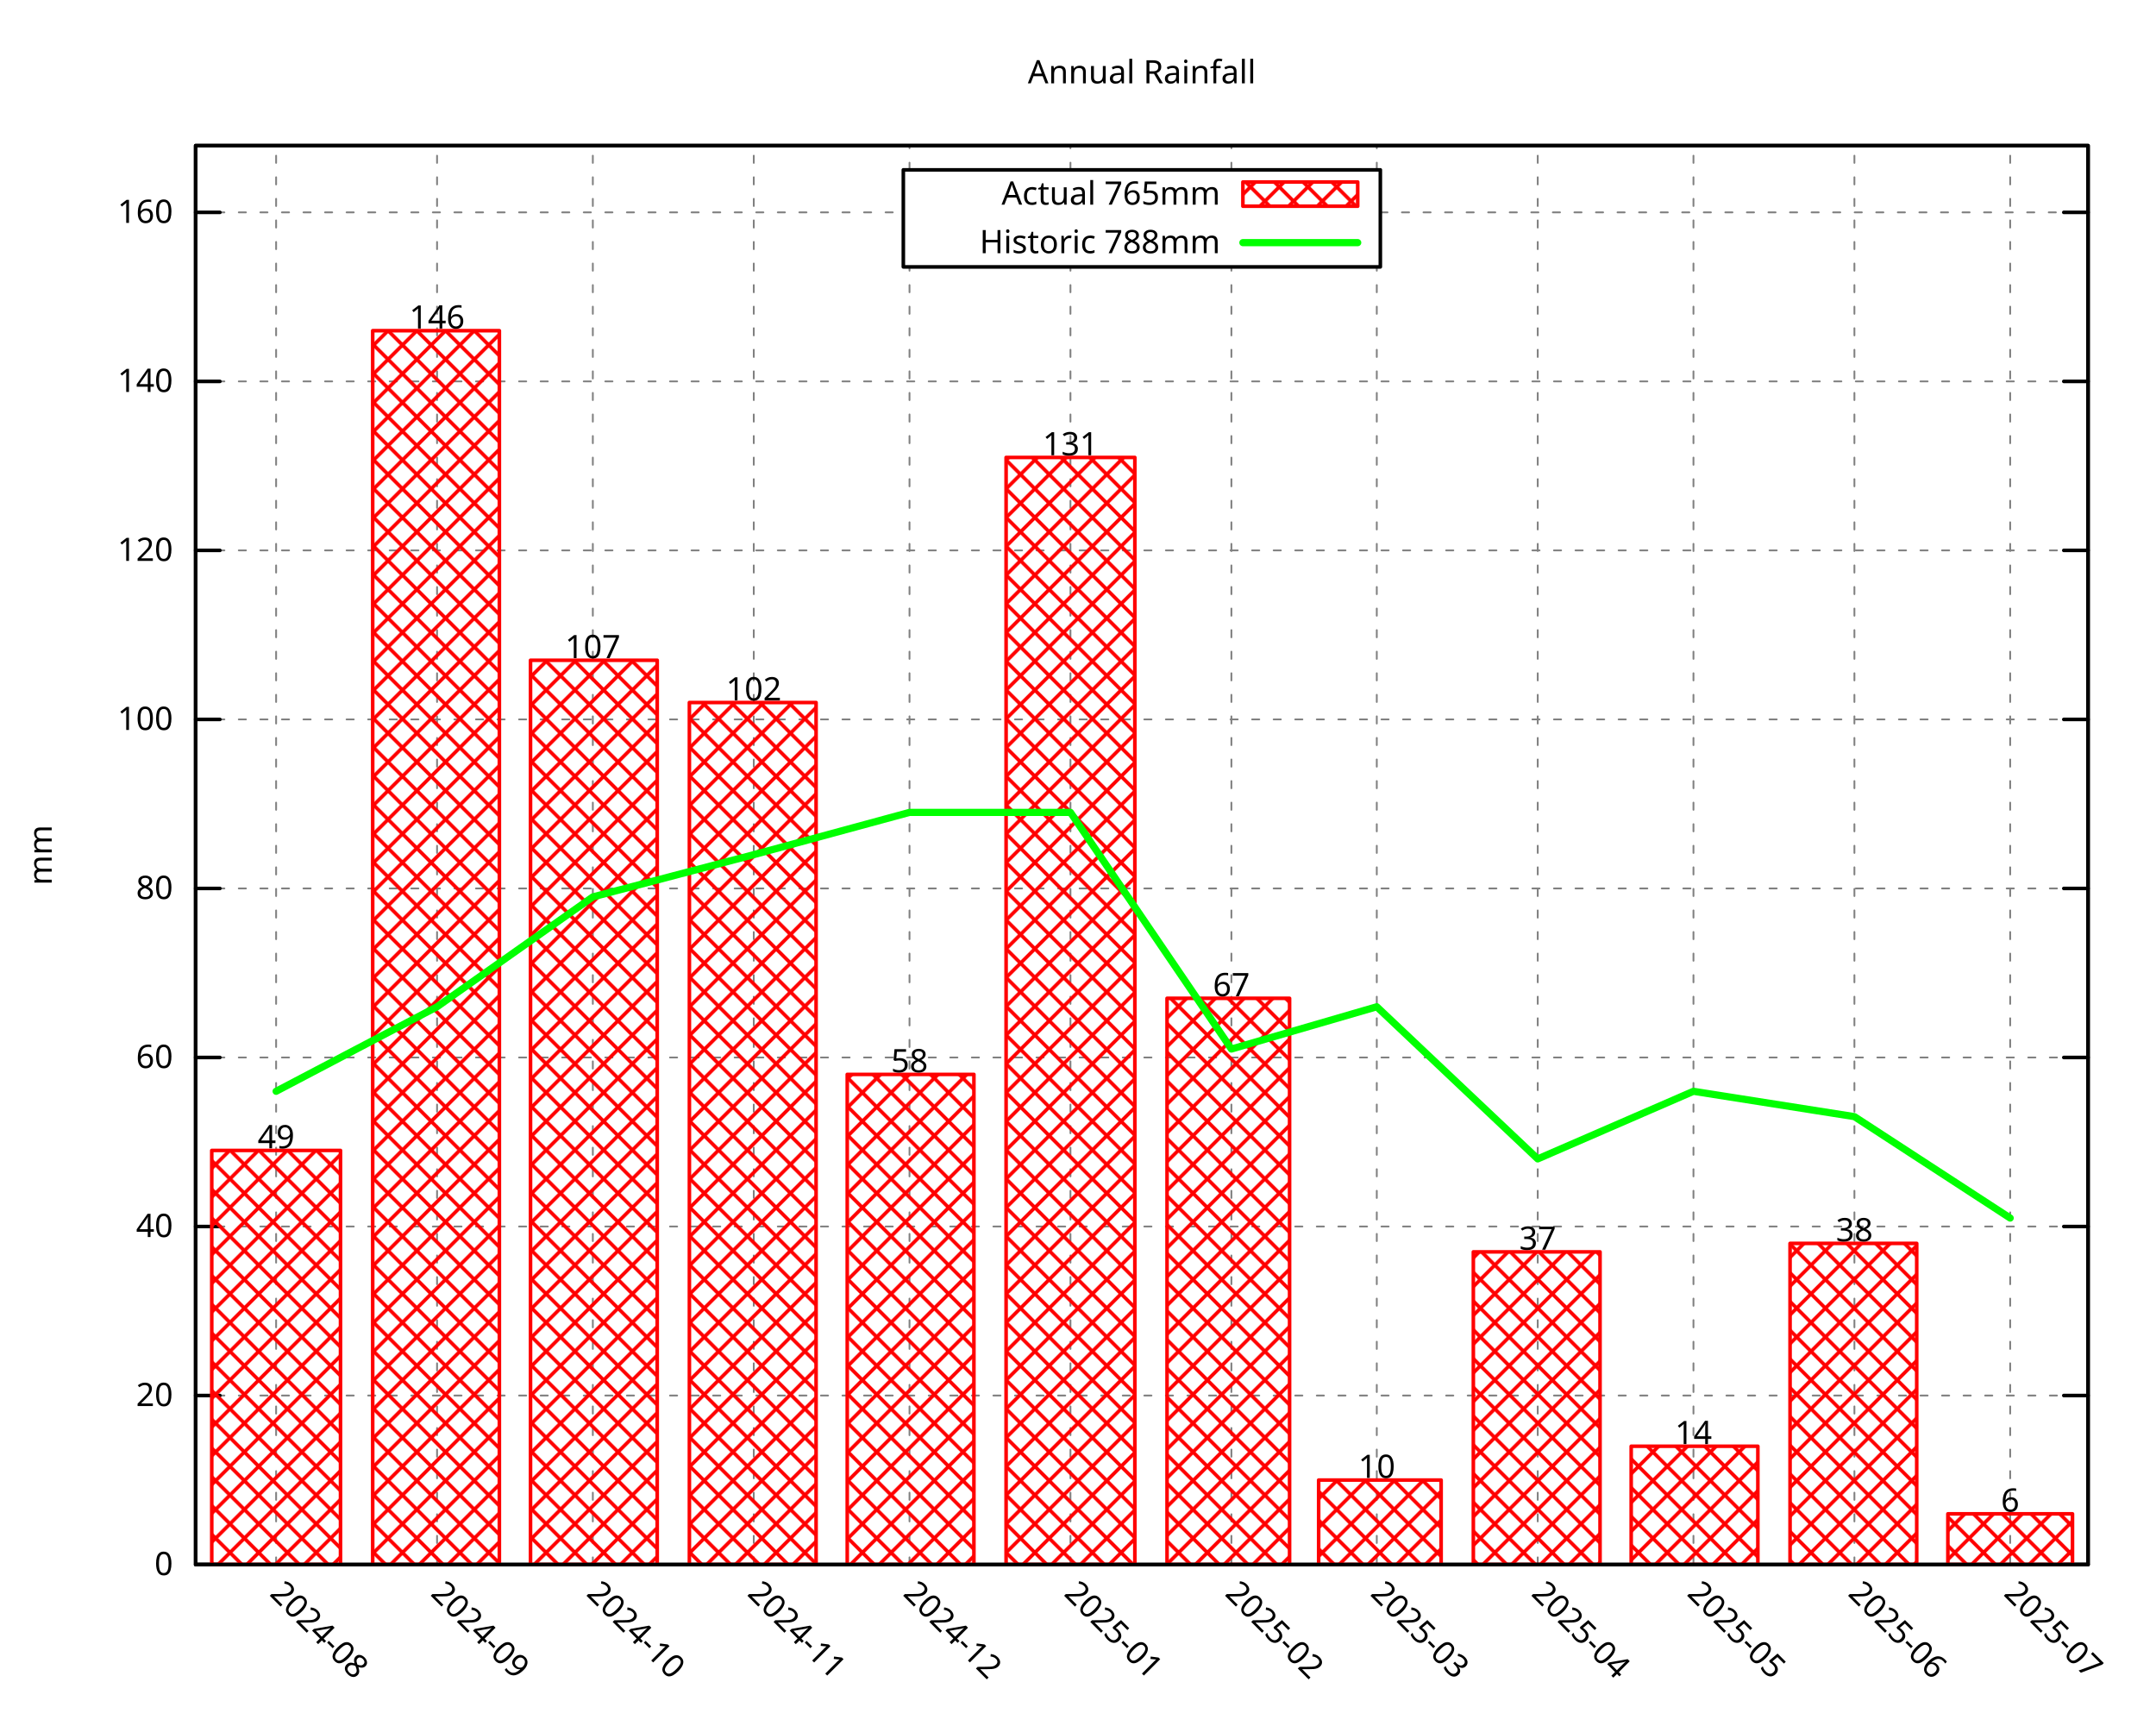
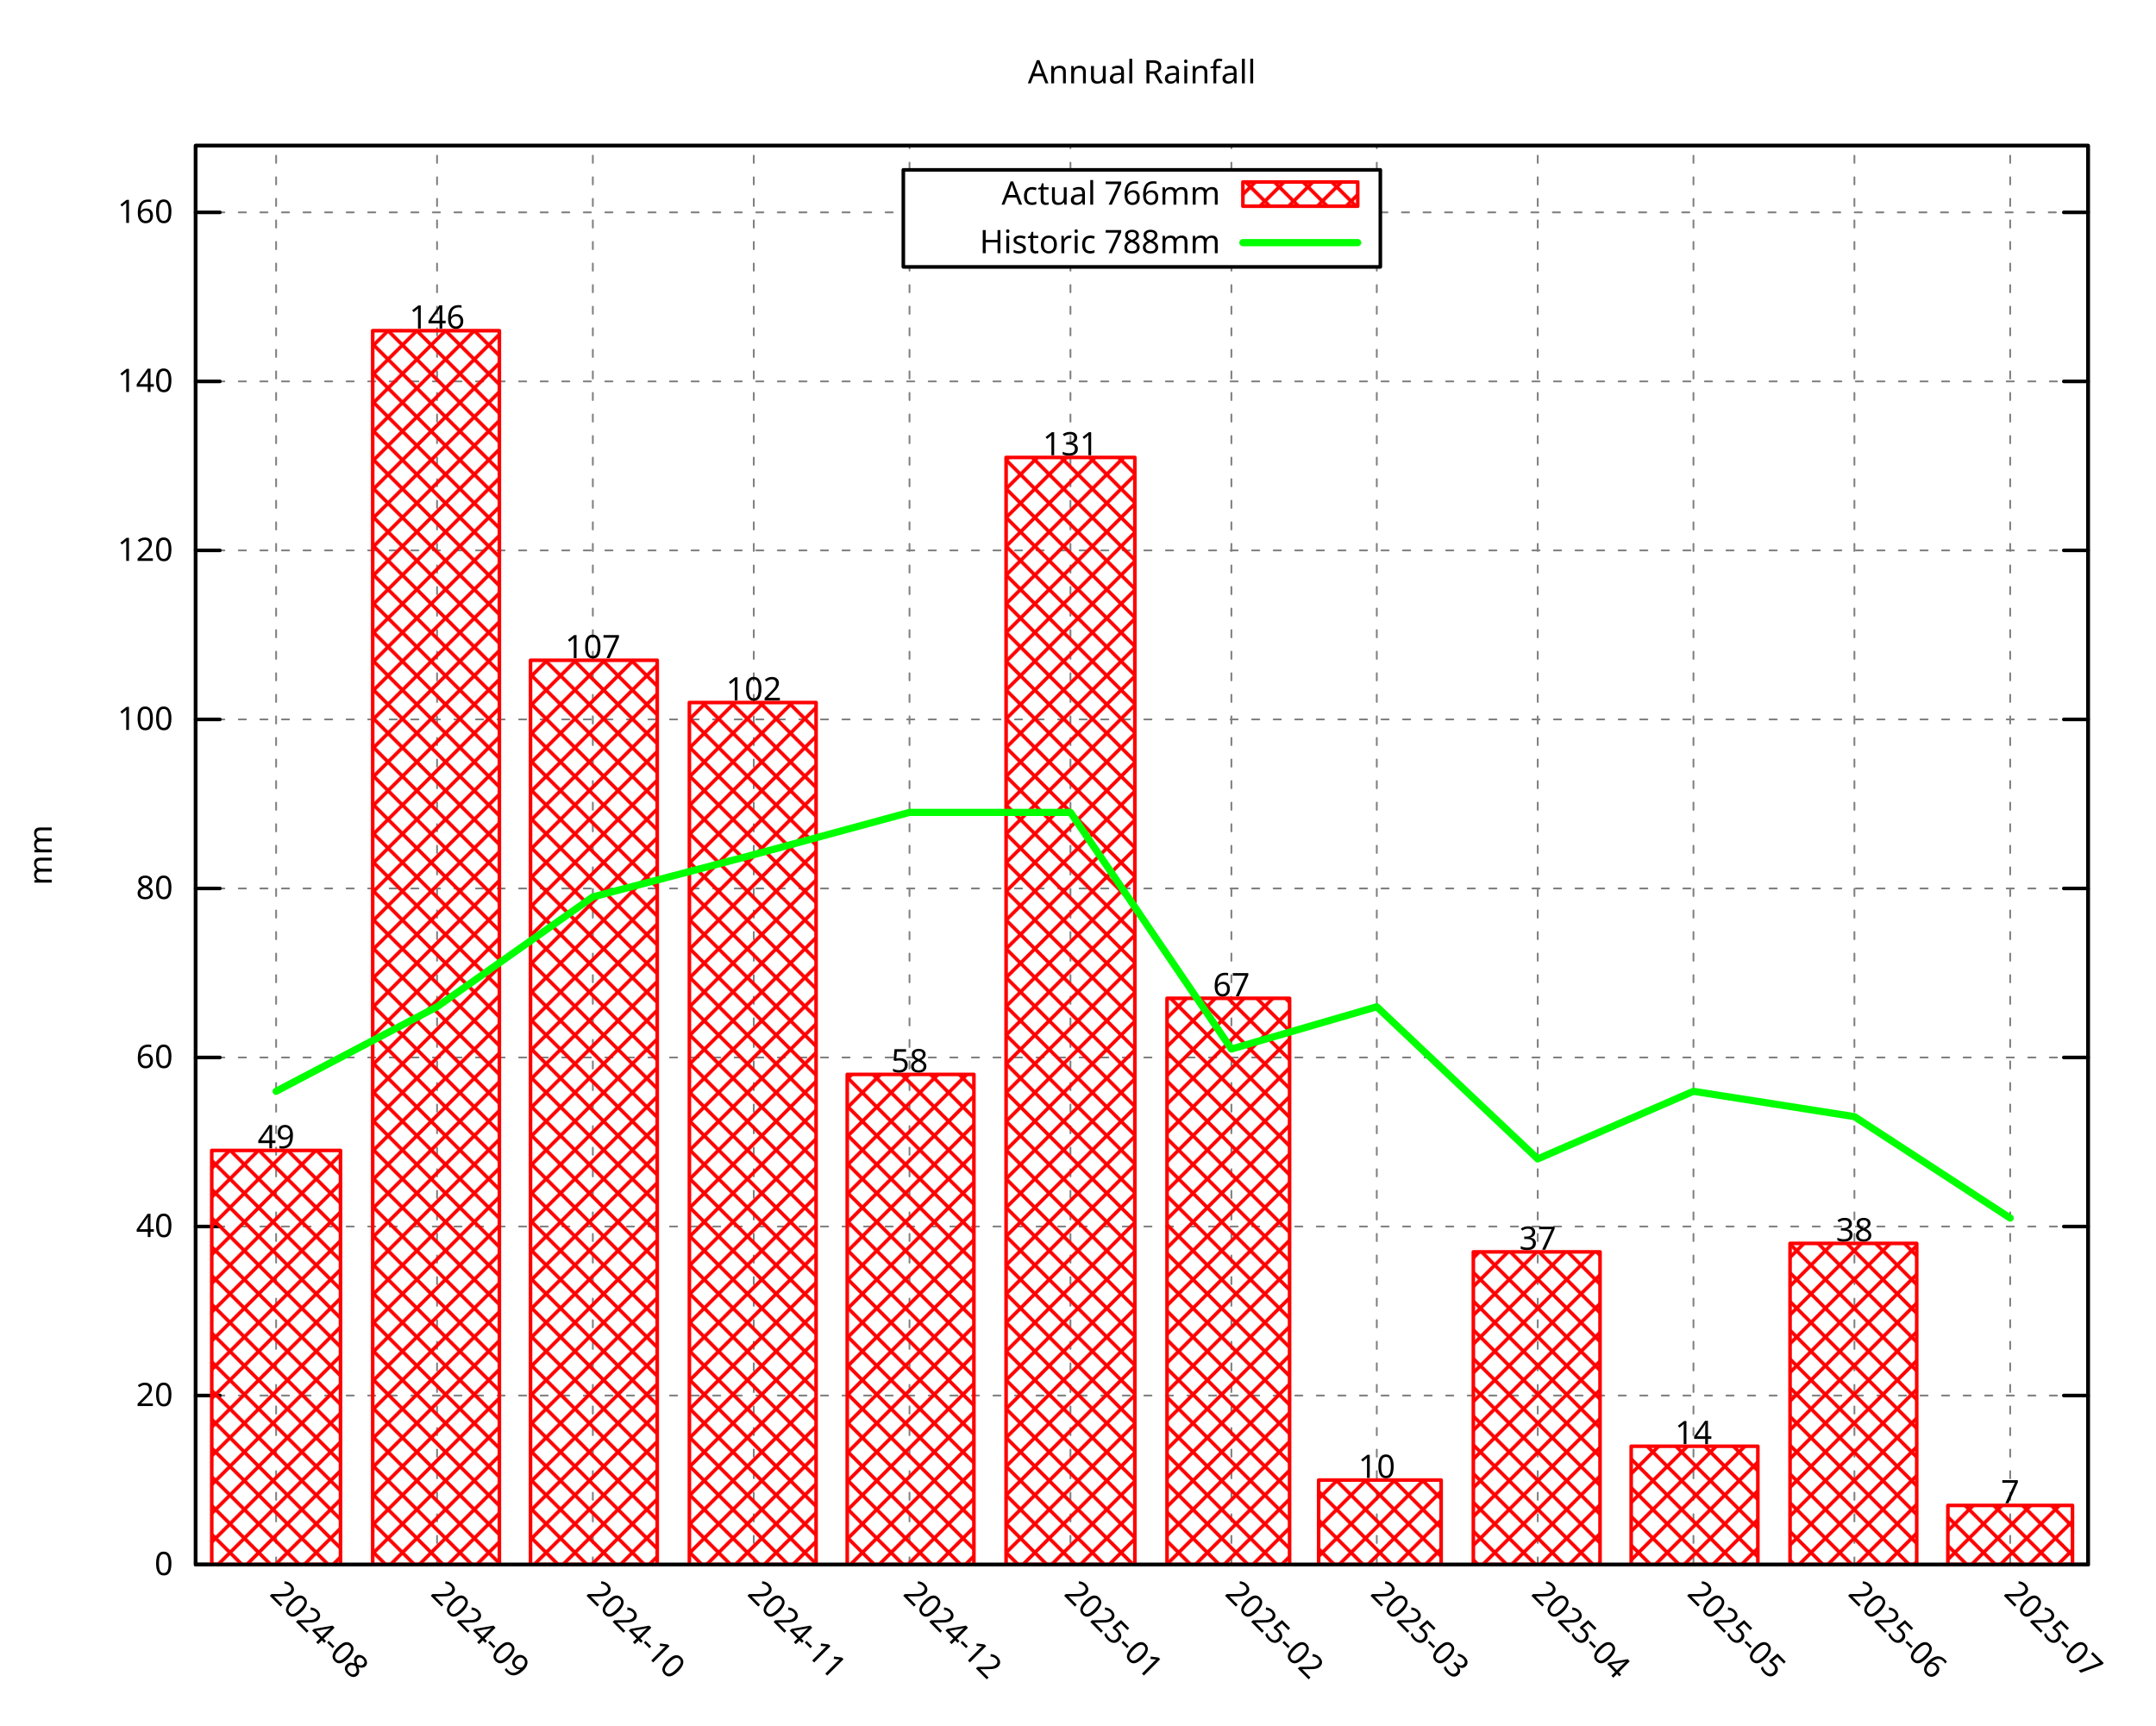
<svg xmlns="http://www.w3.org/2000/svg" xmlns:xlink="http://www.w3.org/1999/xlink" width="600" height="480" viewBox="0 0 600 480">
  <g id="gnuplot_canvas">
    <rect x="0" y="0" width="600" height="480" fill="none" />
    <defs>
      <circle id="gpDot" r="0.5" stroke-width="0.5" stroke="currentColor" />
      <path id="gpPt0" stroke-width="0.296" stroke="currentColor" d="M-1,0 h2 M0,-1 v2" />
      <path id="gpPt1" stroke-width="0.296" stroke="currentColor" d="M-1,-1 L1,1 M1,-1 L-1,1" />
      <path id="gpPt2" stroke-width="0.296" stroke="currentColor" d="M-1,0 L1,0 M0,-1 L0,1 M-1,-1 L1,1 M-1,1 L1,-1" />
      <rect id="gpPt3" stroke-width="0.296" stroke="currentColor" x="-1" y="-1" width="2" height="2" />
      <rect id="gpPt4" stroke-width="0.296" stroke="currentColor" fill="currentColor" x="-1" y="-1" width="2" height="2" />
      <circle id="gpPt5" stroke-width="0.296" stroke="currentColor" cx="0" cy="0" r="1" />
      <use xlink:href="#gpPt5" id="gpPt6" fill="currentColor" stroke="none" />
      <path id="gpPt7" stroke-width="0.296" stroke="currentColor" d="M0,-1.33 L-1.33,0.67 L1.33,0.67 z" />
      <use xlink:href="#gpPt7" id="gpPt8" fill="currentColor" stroke="none" />
      <use xlink:href="#gpPt7" id="gpPt9" stroke="currentColor" transform="rotate(180)" />
      <use xlink:href="#gpPt9" id="gpPt10" fill="currentColor" stroke="none" />
      <use xlink:href="#gpPt3" id="gpPt11" stroke="currentColor" transform="rotate(45)" />
      <use xlink:href="#gpPt11" id="gpPt12" fill="currentColor" stroke="none" />
      <path id="gpPt13" stroke-width="0.296" stroke="currentColor" d="M0,1.330 L1.265,0.411 L0.782,-1.067 L-0.782,-1.076 L-1.265,0.411 z" />
      <use xlink:href="#gpPt13" id="gpPt14" fill="currentColor" stroke="none" />
      <filter id="textbox" filterUnits="objectBoundingBox" x="0" y="0" height="1" width="1">
        <feFlood flood-color="white" flood-opacity="1" result="bgnd" />
        <feComposite in="SourceGraphic" in2="bgnd" operator="atop" />
      </filter>
      <filter id="greybox" filterUnits="objectBoundingBox" x="0" y="0" height="1" width="1">
        <feFlood flood-color="lightgrey" flood-opacity="1" result="grey" />
        <feComposite in="SourceGraphic" in2="grey" operator="atop" />
      </filter>
    </defs>
    <g fill="none" color="white" stroke="currentColor" stroke-width="1.00" stroke-linecap="round" stroke-linejoin="round">
</g>
    <g fill="none" color="black" stroke="currentColor" stroke-width="1.00" stroke-linecap="round" stroke-linejoin="round">
</g>
    <g fill="none" color="black" stroke="black" stroke-width="0.50" stroke-linecap="round" stroke-linejoin="round">
</g>
    <g fill="none" color="gray" stroke="currentColor" stroke-width="0.50" stroke-linecap="round" stroke-linejoin="round">
      <path stroke="gray" stroke-dasharray="2,4" class="gridline" d="M54.45,435.32 L581.09,435.32  " />
    </g>
    <g fill="none" color="gray" stroke="gray" stroke-width="1.00" stroke-linecap="round" stroke-linejoin="round">
</g>
    <g fill="none" color="black" stroke="currentColor" stroke-width="1.00" stroke-linecap="round" stroke-linejoin="round">
      <path stroke="black" d="M54.45,435.32 L61.20,435.32 M581.09,435.32 L574.34,435.32  " />
      <g transform="translate(48.15,438.25)" stroke="none" fill="black" font-family="Droid Sans" font-size="9.00" text-anchor="end">
        <text>
          <tspan font-family="Droid Sans"> 0</tspan>
        </text>
      </g>
    </g>
    <g fill="none" color="black" stroke="currentColor" stroke-width="1.00" stroke-linecap="round" stroke-linejoin="round">
</g>
    <g fill="none" color="black" stroke="black" stroke-width="0.50" stroke-linecap="round" stroke-linejoin="round">
</g>
    <g fill="none" color="gray" stroke="currentColor" stroke-width="0.50" stroke-linecap="round" stroke-linejoin="round">
      <path stroke="gray" stroke-dasharray="2,4" class="gridline" d="M54.45,388.29 L581.09,388.29  " />
    </g>
    <g fill="none" color="gray" stroke="gray" stroke-width="1.00" stroke-linecap="round" stroke-linejoin="round">
</g>
    <g fill="none" color="black" stroke="currentColor" stroke-width="1.00" stroke-linecap="round" stroke-linejoin="round">
      <path stroke="black" d="M54.45,388.29 L61.20,388.29 M581.09,388.29 L574.34,388.29  " />
      <g transform="translate(48.15,391.22)" stroke="none" fill="black" font-family="Droid Sans" font-size="9.00" text-anchor="end">
        <text>
          <tspan font-family="Droid Sans"> 20</tspan>
        </text>
      </g>
    </g>
    <g fill="none" color="black" stroke="currentColor" stroke-width="1.00" stroke-linecap="round" stroke-linejoin="round">
</g>
    <g fill="none" color="black" stroke="black" stroke-width="0.50" stroke-linecap="round" stroke-linejoin="round">
</g>
    <g fill="none" color="gray" stroke="currentColor" stroke-width="0.50" stroke-linecap="round" stroke-linejoin="round">
      <path stroke="gray" stroke-dasharray="2,4" class="gridline" d="M54.45,341.26 L581.09,341.26  " />
    </g>
    <g fill="none" color="gray" stroke="gray" stroke-width="1.00" stroke-linecap="round" stroke-linejoin="round">
</g>
    <g fill="none" color="black" stroke="currentColor" stroke-width="1.00" stroke-linecap="round" stroke-linejoin="round">
      <path stroke="black" d="M54.45,341.26 L61.20,341.26 M581.09,341.26 L574.34,341.26  " />
      <g transform="translate(48.15,344.19)" stroke="none" fill="black" font-family="Droid Sans" font-size="9.00" text-anchor="end">
        <text>
          <tspan font-family="Droid Sans"> 40</tspan>
        </text>
      </g>
    </g>
    <g fill="none" color="black" stroke="currentColor" stroke-width="1.00" stroke-linecap="round" stroke-linejoin="round">
</g>
    <g fill="none" color="black" stroke="black" stroke-width="0.50" stroke-linecap="round" stroke-linejoin="round">
</g>
    <g fill="none" color="gray" stroke="currentColor" stroke-width="0.50" stroke-linecap="round" stroke-linejoin="round">
      <path stroke="gray" stroke-dasharray="2,4" class="gridline" d="M54.45,294.23 L581.09,294.23  " />
    </g>
    <g fill="none" color="gray" stroke="gray" stroke-width="1.00" stroke-linecap="round" stroke-linejoin="round">
</g>
    <g fill="none" color="black" stroke="currentColor" stroke-width="1.00" stroke-linecap="round" stroke-linejoin="round">
      <path stroke="black" d="M54.45,294.23 L61.20,294.23 M581.09,294.23 L574.34,294.23  " />
      <g transform="translate(48.15,297.16)" stroke="none" fill="black" font-family="Droid Sans" font-size="9.00" text-anchor="end">
        <text>
          <tspan font-family="Droid Sans"> 60</tspan>
        </text>
      </g>
    </g>
    <g fill="none" color="black" stroke="currentColor" stroke-width="1.00" stroke-linecap="round" stroke-linejoin="round">
</g>
    <g fill="none" color="black" stroke="black" stroke-width="0.50" stroke-linecap="round" stroke-linejoin="round">
</g>
    <g fill="none" color="gray" stroke="currentColor" stroke-width="0.50" stroke-linecap="round" stroke-linejoin="round">
      <path stroke="gray" stroke-dasharray="2,4" class="gridline" d="M54.45,247.20 L581.09,247.20  " />
    </g>
    <g fill="none" color="gray" stroke="gray" stroke-width="1.00" stroke-linecap="round" stroke-linejoin="round">
</g>
    <g fill="none" color="black" stroke="currentColor" stroke-width="1.00" stroke-linecap="round" stroke-linejoin="round">
      <path stroke="black" d="M54.45,247.20 L61.20,247.20 M581.09,247.20 L574.34,247.20  " />
      <g transform="translate(48.15,250.13)" stroke="none" fill="black" font-family="Droid Sans" font-size="9.00" text-anchor="end">
        <text>
          <tspan font-family="Droid Sans"> 80</tspan>
        </text>
      </g>
    </g>
    <g fill="none" color="black" stroke="currentColor" stroke-width="1.00" stroke-linecap="round" stroke-linejoin="round">
</g>
    <g fill="none" color="black" stroke="black" stroke-width="0.50" stroke-linecap="round" stroke-linejoin="round">
</g>
    <g fill="none" color="gray" stroke="currentColor" stroke-width="0.50" stroke-linecap="round" stroke-linejoin="round">
      <path stroke="gray" stroke-dasharray="2,4" class="gridline" d="M54.45,200.17 L581.09,200.17  " />
    </g>
    <g fill="none" color="gray" stroke="gray" stroke-width="1.00" stroke-linecap="round" stroke-linejoin="round">
</g>
    <g fill="none" color="black" stroke="currentColor" stroke-width="1.00" stroke-linecap="round" stroke-linejoin="round">
      <path stroke="black" d="M54.45,200.17 L61.20,200.17 M581.09,200.17 L574.34,200.17  " />
      <g transform="translate(48.15,203.10)" stroke="none" fill="black" font-family="Droid Sans" font-size="9.00" text-anchor="end">
        <text>
          <tspan font-family="Droid Sans"> 100</tspan>
        </text>
      </g>
    </g>
    <g fill="none" color="black" stroke="currentColor" stroke-width="1.00" stroke-linecap="round" stroke-linejoin="round">
</g>
    <g fill="none" color="black" stroke="black" stroke-width="0.50" stroke-linecap="round" stroke-linejoin="round">
</g>
    <g fill="none" color="gray" stroke="currentColor" stroke-width="0.50" stroke-linecap="round" stroke-linejoin="round">
      <path stroke="gray" stroke-dasharray="2,4" class="gridline" d="M54.45,153.14 L581.09,153.14  " />
    </g>
    <g fill="none" color="gray" stroke="gray" stroke-width="1.00" stroke-linecap="round" stroke-linejoin="round">
</g>
    <g fill="none" color="black" stroke="currentColor" stroke-width="1.00" stroke-linecap="round" stroke-linejoin="round">
      <path stroke="black" d="M54.45,153.14 L61.20,153.14 M581.09,153.14 L574.34,153.14  " />
      <g transform="translate(48.15,156.07)" stroke="none" fill="black" font-family="Droid Sans" font-size="9.00" text-anchor="end">
        <text>
          <tspan font-family="Droid Sans"> 120</tspan>
        </text>
      </g>
    </g>
    <g fill="none" color="black" stroke="currentColor" stroke-width="1.00" stroke-linecap="round" stroke-linejoin="round">
</g>
    <g fill="none" color="black" stroke="black" stroke-width="0.50" stroke-linecap="round" stroke-linejoin="round">
</g>
    <g fill="none" color="gray" stroke="currentColor" stroke-width="0.50" stroke-linecap="round" stroke-linejoin="round">
      <path stroke="gray" stroke-dasharray="2,4" class="gridline" d="M54.45,106.12 L581.09,106.12  " />
    </g>
    <g fill="none" color="gray" stroke="gray" stroke-width="1.00" stroke-linecap="round" stroke-linejoin="round">
</g>
    <g fill="none" color="black" stroke="currentColor" stroke-width="1.00" stroke-linecap="round" stroke-linejoin="round">
      <path stroke="black" d="M54.45,106.12 L61.20,106.12 M581.09,106.12 L574.34,106.12  " />
      <g transform="translate(48.15,109.05)" stroke="none" fill="black" font-family="Droid Sans" font-size="9.00" text-anchor="end">
        <text>
          <tspan font-family="Droid Sans"> 140</tspan>
        </text>
      </g>
    </g>
    <g fill="none" color="black" stroke="currentColor" stroke-width="1.00" stroke-linecap="round" stroke-linejoin="round">
</g>
    <g fill="none" color="black" stroke="black" stroke-width="0.50" stroke-linecap="round" stroke-linejoin="round">
</g>
    <g fill="none" color="gray" stroke="currentColor" stroke-width="0.50" stroke-linecap="round" stroke-linejoin="round">
      <path stroke="gray" stroke-dasharray="2,4" class="gridline" d="M54.45,59.09 L251.39,59.09 M384.14,59.09 L581.09,59.09  " />
    </g>
    <g fill="none" color="gray" stroke="gray" stroke-width="1.00" stroke-linecap="round" stroke-linejoin="round">
</g>
    <g fill="none" color="black" stroke="currentColor" stroke-width="1.00" stroke-linecap="round" stroke-linejoin="round">
      <path stroke="black" d="M54.45,59.09 L61.20,59.09 M581.09,59.09 L574.34,59.09  " />
      <g transform="translate(48.15,62.02)" stroke="none" fill="black" font-family="Droid Sans" font-size="9.00" text-anchor="end">
        <text>
          <tspan font-family="Droid Sans"> 160</tspan>
        </text>
      </g>
    </g>
    <g fill="none" color="black" stroke="currentColor" stroke-width="1.00" stroke-linecap="round" stroke-linejoin="round">
</g>
    <g fill="none" color="black" stroke="black" stroke-width="0.50" stroke-linecap="round" stroke-linejoin="round">
</g>
    <g fill="none" color="gray" stroke="currentColor" stroke-width="0.50" stroke-linecap="round" stroke-linejoin="round">
      <path stroke="gray" stroke-dasharray="2,4" class="gridline" d="M76.84,435.32 L76.84,40.51  " />
    </g>
    <g fill="none" color="gray" stroke="gray" stroke-width="1.00" stroke-linecap="round" stroke-linejoin="round">
</g>
    <g fill="none" color="black" stroke="currentColor" stroke-width="1.00" stroke-linecap="round" stroke-linejoin="round">
      <path stroke="black" d="M76.84,435.32 M76.84,40.51  " />
      <g transform="translate(74.77,443.69) rotate(45.00)" stroke="none" fill="black" font-family="Droid Sans" font-size="9.00" text-anchor="start">
        <text>
          <tspan font-family="Droid Sans">2024-08</tspan>
        </text>
      </g>
    </g>
    <g fill="none" color="black" stroke="currentColor" stroke-width="1.00" stroke-linecap="round" stroke-linejoin="round">
</g>
    <g fill="none" color="black" stroke="black" stroke-width="0.50" stroke-linecap="round" stroke-linejoin="round">
</g>
    <g fill="none" color="gray" stroke="currentColor" stroke-width="0.50" stroke-linecap="round" stroke-linejoin="round">
      <path stroke="gray" stroke-dasharray="2,4" class="gridline" d="M121.63,435.32 L121.63,40.51  " />
    </g>
    <g fill="none" color="gray" stroke="gray" stroke-width="1.00" stroke-linecap="round" stroke-linejoin="round">
</g>
    <g fill="none" color="black" stroke="currentColor" stroke-width="1.00" stroke-linecap="round" stroke-linejoin="round">
      <path stroke="black" d="M121.63,435.32 M121.63,40.51  " />
      <g transform="translate(119.56,443.69) rotate(45.00)" stroke="none" fill="black" font-family="Droid Sans" font-size="9.00" text-anchor="start">
        <text>
          <tspan font-family="Droid Sans">2024-09</tspan>
        </text>
      </g>
    </g>
    <g fill="none" color="black" stroke="currentColor" stroke-width="1.00" stroke-linecap="round" stroke-linejoin="round">
</g>
    <g fill="none" color="black" stroke="black" stroke-width="0.50" stroke-linecap="round" stroke-linejoin="round">
</g>
    <g fill="none" color="gray" stroke="currentColor" stroke-width="0.50" stroke-linecap="round" stroke-linejoin="round">
      <path stroke="gray" stroke-dasharray="2,4" class="gridline" d="M164.98,435.32 L164.98,40.51  " />
    </g>
    <g fill="none" color="gray" stroke="gray" stroke-width="1.00" stroke-linecap="round" stroke-linejoin="round">
</g>
    <g fill="none" color="black" stroke="currentColor" stroke-width="1.00" stroke-linecap="round" stroke-linejoin="round">
      <path stroke="black" d="M164.98,435.32 M164.98,40.51  " />
      <g transform="translate(162.91,443.69) rotate(45.00)" stroke="none" fill="black" font-family="Droid Sans" font-size="9.00" text-anchor="start">
        <text>
          <tspan font-family="Droid Sans">2024-10</tspan>
        </text>
      </g>
    </g>
    <g fill="none" color="black" stroke="currentColor" stroke-width="1.00" stroke-linecap="round" stroke-linejoin="round">
</g>
    <g fill="none" color="black" stroke="black" stroke-width="0.50" stroke-linecap="round" stroke-linejoin="round">
</g>
    <g fill="none" color="gray" stroke="currentColor" stroke-width="0.50" stroke-linecap="round" stroke-linejoin="round">
      <path stroke="gray" stroke-dasharray="2,4" class="gridline" d="M209.77,435.32 L209.77,40.51  " />
    </g>
    <g fill="none" color="gray" stroke="gray" stroke-width="1.00" stroke-linecap="round" stroke-linejoin="round">
</g>
    <g fill="none" color="black" stroke="currentColor" stroke-width="1.00" stroke-linecap="round" stroke-linejoin="round">
      <path stroke="black" d="M209.77,435.32 M209.77,40.51  " />
      <g transform="translate(207.70,443.69) rotate(45.00)" stroke="none" fill="black" font-family="Droid Sans" font-size="9.00" text-anchor="start">
        <text>
          <tspan font-family="Droid Sans">2024-11</tspan>
        </text>
      </g>
    </g>
    <g fill="none" color="black" stroke="currentColor" stroke-width="1.00" stroke-linecap="round" stroke-linejoin="round">
</g>
    <g fill="none" color="black" stroke="black" stroke-width="0.50" stroke-linecap="round" stroke-linejoin="round">
</g>
    <g fill="none" color="gray" stroke="currentColor" stroke-width="0.50" stroke-linecap="round" stroke-linejoin="round">
      <path stroke="gray" stroke-dasharray="2,4" class="gridline" d="M253.11,435.32 L253.11,74.26 M253.11,47.26 L253.11,40.51  " />
    </g>
    <g fill="none" color="gray" stroke="gray" stroke-width="1.00" stroke-linecap="round" stroke-linejoin="round">
</g>
    <g fill="none" color="black" stroke="currentColor" stroke-width="1.00" stroke-linecap="round" stroke-linejoin="round">
      <path stroke="black" d="M253.11,435.32 M253.11,40.51  " />
      <g transform="translate(251.04,443.69) rotate(45.00)" stroke="none" fill="black" font-family="Droid Sans" font-size="9.00" text-anchor="start">
        <text>
          <tspan font-family="Droid Sans">2024-12</tspan>
        </text>
      </g>
    </g>
    <g fill="none" color="black" stroke="currentColor" stroke-width="1.00" stroke-linecap="round" stroke-linejoin="round">
</g>
    <g fill="none" color="black" stroke="black" stroke-width="0.50" stroke-linecap="round" stroke-linejoin="round">
</g>
    <g fill="none" color="gray" stroke="currentColor" stroke-width="0.50" stroke-linecap="round" stroke-linejoin="round">
      <path stroke="gray" stroke-dasharray="2,4" class="gridline" d="M297.90,435.32 L297.90,74.26 M297.90,47.26 L297.90,40.51  " />
    </g>
    <g fill="none" color="gray" stroke="gray" stroke-width="1.00" stroke-linecap="round" stroke-linejoin="round">
</g>
    <g fill="none" color="black" stroke="currentColor" stroke-width="1.00" stroke-linecap="round" stroke-linejoin="round">
      <path stroke="black" d="M297.90,435.32 M297.90,40.51  " />
      <g transform="translate(295.83,443.69) rotate(45.00)" stroke="none" fill="black" font-family="Droid Sans" font-size="9.00" text-anchor="start">
        <text>
          <tspan font-family="Droid Sans">2025-01</tspan>
        </text>
      </g>
    </g>
    <g fill="none" color="black" stroke="currentColor" stroke-width="1.00" stroke-linecap="round" stroke-linejoin="round">
</g>
    <g fill="none" color="black" stroke="black" stroke-width="0.50" stroke-linecap="round" stroke-linejoin="round">
</g>
    <g fill="none" color="gray" stroke="currentColor" stroke-width="0.50" stroke-linecap="round" stroke-linejoin="round">
      <path stroke="gray" stroke-dasharray="2,4" class="gridline" d="M342.69,435.32 L342.69,74.26 M342.69,47.26 L342.69,40.51  " />
    </g>
    <g fill="none" color="gray" stroke="gray" stroke-width="1.00" stroke-linecap="round" stroke-linejoin="round">
</g>
    <g fill="none" color="black" stroke="currentColor" stroke-width="1.00" stroke-linecap="round" stroke-linejoin="round">
      <path stroke="black" d="M342.69,435.32 M342.69,40.51  " />
      <g transform="translate(340.62,443.69) rotate(45.00)" stroke="none" fill="black" font-family="Droid Sans" font-size="9.00" text-anchor="start">
        <text>
          <tspan font-family="Droid Sans">2025-02</tspan>
        </text>
      </g>
    </g>
    <g fill="none" color="black" stroke="currentColor" stroke-width="1.00" stroke-linecap="round" stroke-linejoin="round">
</g>
    <g fill="none" color="black" stroke="black" stroke-width="0.50" stroke-linecap="round" stroke-linejoin="round">
</g>
    <g fill="none" color="gray" stroke="currentColor" stroke-width="0.50" stroke-linecap="round" stroke-linejoin="round">
      <path stroke="gray" stroke-dasharray="2,4" class="gridline" d="M383.15,435.32 L383.15,74.26 M383.15,47.26 L383.15,40.51  " />
    </g>
    <g fill="none" color="gray" stroke="gray" stroke-width="1.00" stroke-linecap="round" stroke-linejoin="round">
</g>
    <g fill="none" color="black" stroke="currentColor" stroke-width="1.00" stroke-linecap="round" stroke-linejoin="round">
      <path stroke="black" d="M383.15,435.32 M383.15,40.51  " />
      <g transform="translate(381.08,443.69) rotate(45.00)" stroke="none" fill="black" font-family="Droid Sans" font-size="9.00" text-anchor="start">
        <text>
          <tspan font-family="Droid Sans">2025-03</tspan>
        </text>
      </g>
    </g>
    <g fill="none" color="black" stroke="currentColor" stroke-width="1.00" stroke-linecap="round" stroke-linejoin="round">
</g>
    <g fill="none" color="black" stroke="black" stroke-width="0.50" stroke-linecap="round" stroke-linejoin="round">
</g>
    <g fill="none" color="gray" stroke="currentColor" stroke-width="0.50" stroke-linecap="round" stroke-linejoin="round">
      <path stroke="gray" stroke-dasharray="2,4" class="gridline" d="M427.94,435.32 L427.94,40.51  " />
    </g>
    <g fill="none" color="gray" stroke="gray" stroke-width="1.00" stroke-linecap="round" stroke-linejoin="round">
</g>
    <g fill="none" color="black" stroke="currentColor" stroke-width="1.00" stroke-linecap="round" stroke-linejoin="round">
      <path stroke="black" d="M427.94,435.32 M427.94,40.51  " />
      <g transform="translate(425.87,443.69) rotate(45.00)" stroke="none" fill="black" font-family="Droid Sans" font-size="9.00" text-anchor="start">
        <text>
          <tspan font-family="Droid Sans">2025-04</tspan>
        </text>
      </g>
    </g>
    <g fill="none" color="black" stroke="currentColor" stroke-width="1.00" stroke-linecap="round" stroke-linejoin="round">
</g>
    <g fill="none" color="black" stroke="black" stroke-width="0.50" stroke-linecap="round" stroke-linejoin="round">
</g>
    <g fill="none" color="gray" stroke="currentColor" stroke-width="0.50" stroke-linecap="round" stroke-linejoin="round">
      <path stroke="gray" stroke-dasharray="2,4" class="gridline" d="M471.28,435.32 L471.28,40.51  " />
    </g>
    <g fill="none" color="gray" stroke="gray" stroke-width="1.00" stroke-linecap="round" stroke-linejoin="round">
</g>
    <g fill="none" color="black" stroke="currentColor" stroke-width="1.00" stroke-linecap="round" stroke-linejoin="round">
      <path stroke="black" d="M471.28,435.32 M471.28,40.51  " />
      <g transform="translate(469.21,443.69) rotate(45.00)" stroke="none" fill="black" font-family="Droid Sans" font-size="9.00" text-anchor="start">
        <text>
          <tspan font-family="Droid Sans">2025-05</tspan>
        </text>
      </g>
    </g>
    <g fill="none" color="black" stroke="currentColor" stroke-width="1.00" stroke-linecap="round" stroke-linejoin="round">
</g>
    <g fill="none" color="black" stroke="black" stroke-width="0.50" stroke-linecap="round" stroke-linejoin="round">
</g>
    <g fill="none" color="gray" stroke="currentColor" stroke-width="0.50" stroke-linecap="round" stroke-linejoin="round">
      <path stroke="gray" stroke-dasharray="2,4" class="gridline" d="M516.07,435.32 L516.07,40.51  " />
    </g>
    <g fill="none" color="gray" stroke="gray" stroke-width="1.00" stroke-linecap="round" stroke-linejoin="round">
</g>
    <g fill="none" color="black" stroke="currentColor" stroke-width="1.00" stroke-linecap="round" stroke-linejoin="round">
      <path stroke="black" d="M516.07,435.32 M516.07,40.51  " />
      <g transform="translate(514.00,443.69) rotate(45.00)" stroke="none" fill="black" font-family="Droid Sans" font-size="9.00" text-anchor="start">
        <text>
          <tspan font-family="Droid Sans">2025-06</tspan>
        </text>
      </g>
    </g>
    <g fill="none" color="black" stroke="currentColor" stroke-width="1.00" stroke-linecap="round" stroke-linejoin="round">
</g>
    <g fill="none" color="black" stroke="black" stroke-width="0.50" stroke-linecap="round" stroke-linejoin="round">
</g>
    <g fill="none" color="gray" stroke="currentColor" stroke-width="0.50" stroke-linecap="round" stroke-linejoin="round">
      <path stroke="gray" stroke-dasharray="2,4" class="gridline" d="M559.42,435.32 L559.42,40.51  " />
    </g>
    <g fill="none" color="gray" stroke="gray" stroke-width="1.00" stroke-linecap="round" stroke-linejoin="round">
</g>
    <g fill="none" color="black" stroke="currentColor" stroke-width="1.00" stroke-linecap="round" stroke-linejoin="round">
      <path stroke="black" d="M559.42,435.32 M559.42,40.51  " />
      <g transform="translate(557.35,443.69) rotate(45.00)" stroke="none" fill="black" font-family="Droid Sans" font-size="9.00" text-anchor="start">
        <text>
          <tspan font-family="Droid Sans">2025-07</tspan>
        </text>
      </g>
    </g>
    <g fill="none" color="black" stroke="currentColor" stroke-width="1.00" stroke-linecap="round" stroke-linejoin="round">
</g>
    <g fill="none" color="black" stroke="currentColor" stroke-width="1.00" stroke-linecap="round" stroke-linejoin="round">
      <path stroke="black" d="M54.45,40.51 L54.45,435.32 L581.09,435.32 L581.09,40.51 L54.45,40.51 Z  " />
    </g>
    <g fill="none" color="black" stroke="currentColor" stroke-width="1.00" stroke-linecap="round" stroke-linejoin="round">
</g>
    <g fill="none" color="black" stroke="currentColor" stroke-width="1.00" stroke-linecap="round" stroke-linejoin="round">
      <path stroke="black" d="M251.39,74.26 L251.39,47.26 L384.14,47.26 L384.14,74.26 L251.39,74.26 Z  " />
    </g>
    <g id="gnuplot_plot_1">
      <g fill="none" color="black" stroke="currentColor" stroke-width="1.00" stroke-linecap="round" stroke-linejoin="round">
        <g transform="translate(339.59,56.94)" stroke="none" fill="black" font-family="Droid Sans" font-size="9.00" text-anchor="end">
          <text>
-             <tspan font-family="Droid Sans">Actual 765mm</tspan>
+             <tspan font-family="Droid Sans">Actual 766mm</tspan>
          </text>
        </g>
      </g>
      <g fill="none" color="black" stroke="currentColor" stroke-width="1.00" stroke-linecap="round" stroke-linejoin="round">
        <defs>
          <pattern id="gpPat1" patternUnits="userSpaceOnUse" x="0" y="0" width="8" height="8">
            <path style="fill:none; stroke:rgb(255,0,0)" d="M0,0 L8,8 M0,8 L8,0" />
          </pattern>
        </defs>
        <g stroke="none" shape-rendering="crispEdges">
          <polygon fill="url(#gpPat1)" points="345.89,57.38 377.84,57.38 377.84,50.63 345.89,50.63 " />
        </g>
        <path stroke="rgb(255,   0,   0)" d="M345.89,57.38 L377.84,57.38 L377.84,50.64 L345.89,50.64 L345.89,57.38 Z  " />
      </g>
      <g fill="none" color="black" stroke="currentColor" stroke-width="1.00" stroke-linecap="round" stroke-linejoin="round">
        <defs>
          <pattern id="gpPat2" patternUnits="userSpaceOnUse" x="0" y="0" width="8" height="8">
            <path style="fill:none; stroke:rgb(255,0,0)" d="M0,0 L8,8 M0,8 L8,0" />
          </pattern>
        </defs>
        <g stroke="none" shape-rendering="crispEdges">
          <polygon fill="url(#gpPat2)" points="58.93,435.32 94.77,435.32 94.77,320.09 58.93,320.09 " />
        </g>
        <path stroke="rgb(255,   0,   0)" d="M58.93,435.32 L58.93,320.10 L94.76,320.10 L94.76,435.32 L58.93,435.32 Z  " />
        <g stroke="none" shape-rendering="crispEdges">
          <polygon fill="url(#gpPat2)" points="103.72,435.32 138.98,435.32 138.98,92.00 103.72,92.00 " />
        </g>
        <path stroke="rgb(255,   0,   0)" d="M103.72,435.32 L103.72,92.01 L138.97,92.01 L138.97,435.32 L103.72,435.32 Z  " />
        <g stroke="none" shape-rendering="crispEdges">
          <polygon fill="url(#gpPat2)" points="147.64,435.32 182.91,435.32 182.91,183.70 147.64,183.70 " />
        </g>
        <path stroke="rgb(255,   0,   0)" d="M147.64,435.32 L147.64,183.71 L182.90,183.71 L182.90,435.32 L147.64,435.32 Z  " />
        <g stroke="none" shape-rendering="crispEdges">
          <polygon fill="url(#gpPat2)" points="191.85,435.32 227.12,435.32 227.12,195.46 191.85,195.46 " />
        </g>
        <path stroke="rgb(255,   0,   0)" d="M191.85,435.32 L191.85,195.47 L227.11,195.47 L227.11,435.32 L191.85,435.32 Z  " />
        <g stroke="none" shape-rendering="crispEdges">
          <polygon fill="url(#gpPat2)" points="235.78,435.32 271.04,435.32 271.04,298.93 235.78,298.93 " />
        </g>
        <path stroke="rgb(255,   0,   0)" d="M235.78,435.32 L235.78,298.94 L271.03,298.94 L271.03,435.32 L235.78,435.32 Z  " />
        <g stroke="none" shape-rendering="crispEdges">
          <polygon fill="url(#gpPat2)" points="279.99,435.32 315.83,435.32 315.83,127.27 279.99,127.27 " />
        </g>
        <path stroke="rgb(255,   0,   0)" d="M279.99,435.32 L279.99,127.28 L315.82,127.28 L315.82,435.32 L279.99,435.32 Z  " />
        <g stroke="none" shape-rendering="crispEdges">
          <polygon fill="url(#gpPat2)" points="324.78,435.32 358.89,435.32 358.89,277.76 324.78,277.76 " />
        </g>
        <path stroke="rgb(255,   0,   0)" d="M324.78,435.32 L324.78,277.77 L358.88,277.77 L358.88,435.32 L324.78,435.32 Z  " />
        <g stroke="none" shape-rendering="crispEdges">
          <polygon fill="url(#gpPat2)" points="366.97,435.32 401.07,435.32 401.07,411.80 366.97,411.80 " />
        </g>
        <path stroke="rgb(255,   0,   0)" d="M366.97,435.32 L366.97,411.81 L401.06,411.81 L401.06,435.32 L366.97,435.32 Z  " />
        <g stroke="none" shape-rendering="crispEdges">
          <polygon fill="url(#gpPat2)" points="410.02,435.32 445.29,435.32 445.29,348.31 410.02,348.31 " />
        </g>
        <path stroke="rgb(255,   0,   0)" d="M410.02,435.32 L410.02,348.32 L445.28,348.32 L445.28,435.32 L410.02,435.32 Z  " />
        <g stroke="none" shape-rendering="crispEdges">
          <polygon fill="url(#gpPat2)" points="453.95,435.32 489.21,435.32 489.21,402.39 453.95,402.39 " />
        </g>
        <path stroke="rgb(255,   0,   0)" d="M453.95,435.32 L453.95,402.40 L489.20,402.40 L489.20,435.32 L453.95,435.32 Z  " />
        <g stroke="none" shape-rendering="crispEdges">
          <polygon fill="url(#gpPat2)" points="498.16,435.32 533.42,435.32 533.42,345.95 498.16,345.95 " />
        </g>
        <path stroke="rgb(255,   0,   0)" d="M498.16,435.32 L498.16,345.96 L533.41,345.96 L533.41,435.32 L498.16,435.32 Z  " />
        <g stroke="none" shape-rendering="crispEdges">
-           <polygon fill="url(#gpPat2)" points="542.08,435.32 576.77,435.32 576.77,421.20 542.08,421.20 " />
-         </g>
-         <path stroke="rgb(255,   0,   0)" d="M542.08,435.32 L542.08,421.21 L576.76,421.21 L576.76,435.32 L542.08,435.32 Z  " />
+           <polygon fill="url(#gpPat2)" points="542.08,435.32 576.77,435.32 576.77,418.85 542.08,418.85 " />
+         </g>
+         <path stroke="rgb(255,   0,   0)" d="M542.08,435.32 L542.08,418.86 L576.76,418.86 L576.76,435.32 L542.08,435.32 Z  " />
      </g>
    </g>
    <g id="gnuplot_plot_2" fill="none">
      <g fill="none" color="black" stroke="currentColor" stroke-width="1.00" stroke-linecap="round" stroke-linejoin="round">
        <g transform="translate(76.84,319.50)" stroke="none" fill="black" font-family="Droid Sans" font-size="9.00" text-anchor="middle">
          <text>
            <tspan font-family="Droid Sans">49</tspan>
          </text>
        </g>
        <g transform="translate(121.63,91.41)" stroke="none" fill="black" font-family="Droid Sans" font-size="9.00" text-anchor="middle">
          <text>
            <tspan font-family="Droid Sans">146</tspan>
          </text>
        </g>
        <g transform="translate(164.98,183.12)" stroke="none" fill="black" font-family="Droid Sans" font-size="9.00" text-anchor="middle">
          <text>
            <tspan font-family="Droid Sans">107</tspan>
          </text>
        </g>
        <g transform="translate(209.77,194.87)" stroke="none" fill="black" font-family="Droid Sans" font-size="9.00" text-anchor="middle">
          <text>
            <tspan font-family="Droid Sans">102</tspan>
          </text>
        </g>
        <g transform="translate(253.11,298.34)" stroke="none" fill="black" font-family="Droid Sans" font-size="9.00" text-anchor="middle">
          <text>
            <tspan font-family="Droid Sans">58</tspan>
          </text>
        </g>
        <g transform="translate(297.90,126.68)" stroke="none" fill="black" font-family="Droid Sans" font-size="9.00" text-anchor="middle">
          <text>
            <tspan font-family="Droid Sans">131</tspan>
          </text>
        </g>
        <g transform="translate(342.69,277.18)" stroke="none" fill="black" font-family="Droid Sans" font-size="9.00" text-anchor="middle">
          <text>
            <tspan font-family="Droid Sans">67</tspan>
          </text>
        </g>
        <g transform="translate(383.15,411.21)" stroke="none" fill="black" font-family="Droid Sans" font-size="9.00" text-anchor="middle">
          <text>
            <tspan font-family="Droid Sans">10</tspan>
          </text>
        </g>
        <g transform="translate(427.94,347.72)" stroke="none" fill="black" font-family="Droid Sans" font-size="9.00" text-anchor="middle">
          <text>
            <tspan font-family="Droid Sans">37</tspan>
          </text>
        </g>
        <g transform="translate(471.28,401.80)" stroke="none" fill="black" font-family="Droid Sans" font-size="9.00" text-anchor="middle">
          <text>
            <tspan font-family="Droid Sans">14</tspan>
          </text>
        </g>
        <g transform="translate(516.07,345.37)" stroke="none" fill="black" font-family="Droid Sans" font-size="9.00" text-anchor="middle">
          <text>
            <tspan font-family="Droid Sans">38</tspan>
          </text>
        </g>
-         <g transform="translate(559.42,420.61)" stroke="none" fill="black" font-family="Droid Sans" font-size="9.00" text-anchor="middle">
-           <text>
-             <tspan font-family="Droid Sans">6</tspan>
+         <g transform="translate(559.42,418.26)" stroke="none" fill="black" font-family="Droid Sans" font-size="9.00" text-anchor="middle">
+           <text>
+             <tspan font-family="Droid Sans">7</tspan>
          </text>
        </g>
      </g>
    </g>
    <g id="gnuplot_plot_3">
      <g fill="none" color="white" stroke="black" stroke-width="2.00" stroke-linecap="round" stroke-linejoin="round">
</g>
      <g fill="none" color="black" stroke="currentColor" stroke-width="2.00" stroke-linecap="round" stroke-linejoin="round">
        <g transform="translate(339.59,70.44)" stroke="none" fill="black" font-family="Droid Sans" font-size="9.00" text-anchor="end">
          <text>
            <tspan font-family="Droid Sans">Historic 788mm</tspan>
          </text>
        </g>
      </g>
      <g fill="none" color="black" stroke="currentColor" stroke-width="2.00" stroke-linecap="round" stroke-linejoin="round">
        <path stroke="rgb(  0, 255,   0)" d="M345.89,67.51 L377.84,67.51 M76.84,303.64 L121.63,280.12 L164.98,249.55 L209.77,237.80 L253.11,226.04 L297.90,226.04   L342.69,291.88 L383.15,280.12 L427.94,322.45 L471.28,303.64 L516.07,310.69 L559.42,338.91  " />
      </g>
    </g>
    <g fill="none" color="black" stroke="currentColor" stroke-width="2.00" stroke-linecap="round" stroke-linejoin="round">
</g>
    <g fill="none" color="black" stroke="black" stroke-width="1.00" stroke-linecap="round" stroke-linejoin="round">
</g>
    <g fill="none" color="black" stroke="currentColor" stroke-width="1.00" stroke-linecap="round" stroke-linejoin="round">
      <path stroke="black" d="M54.45,40.51 L54.45,435.32 L581.09,435.32 L581.09,40.51 L54.45,40.51 Z  " />
      <g transform="translate(14.39,237.92) rotate(270.00)" stroke="none" fill="black" font-family="Droid Sans" font-size="9.00" text-anchor="middle">
        <text>
          <tspan font-family="Droid Sans">mm</tspan>
        </text>
      </g>
    </g>
    <g fill="none" color="black" stroke="currentColor" stroke-width="1.00" stroke-linecap="round" stroke-linejoin="round">
</g>
    <g fill="none" color="black" stroke="currentColor" stroke-width="1.00" stroke-linecap="round" stroke-linejoin="round">
      <g transform="translate(317.77,23.19)" stroke="none" fill="black" font-family="Droid Sans" font-size="9.00" text-anchor="middle">
        <text>
          <tspan font-family="Droid Sans">Annual Rainfall</tspan>
        </text>
      </g>
    </g>
    <g fill="none" color="black" stroke="currentColor" stroke-width="1.00" stroke-linecap="round" stroke-linejoin="round">
</g>
  </g>
</svg>
